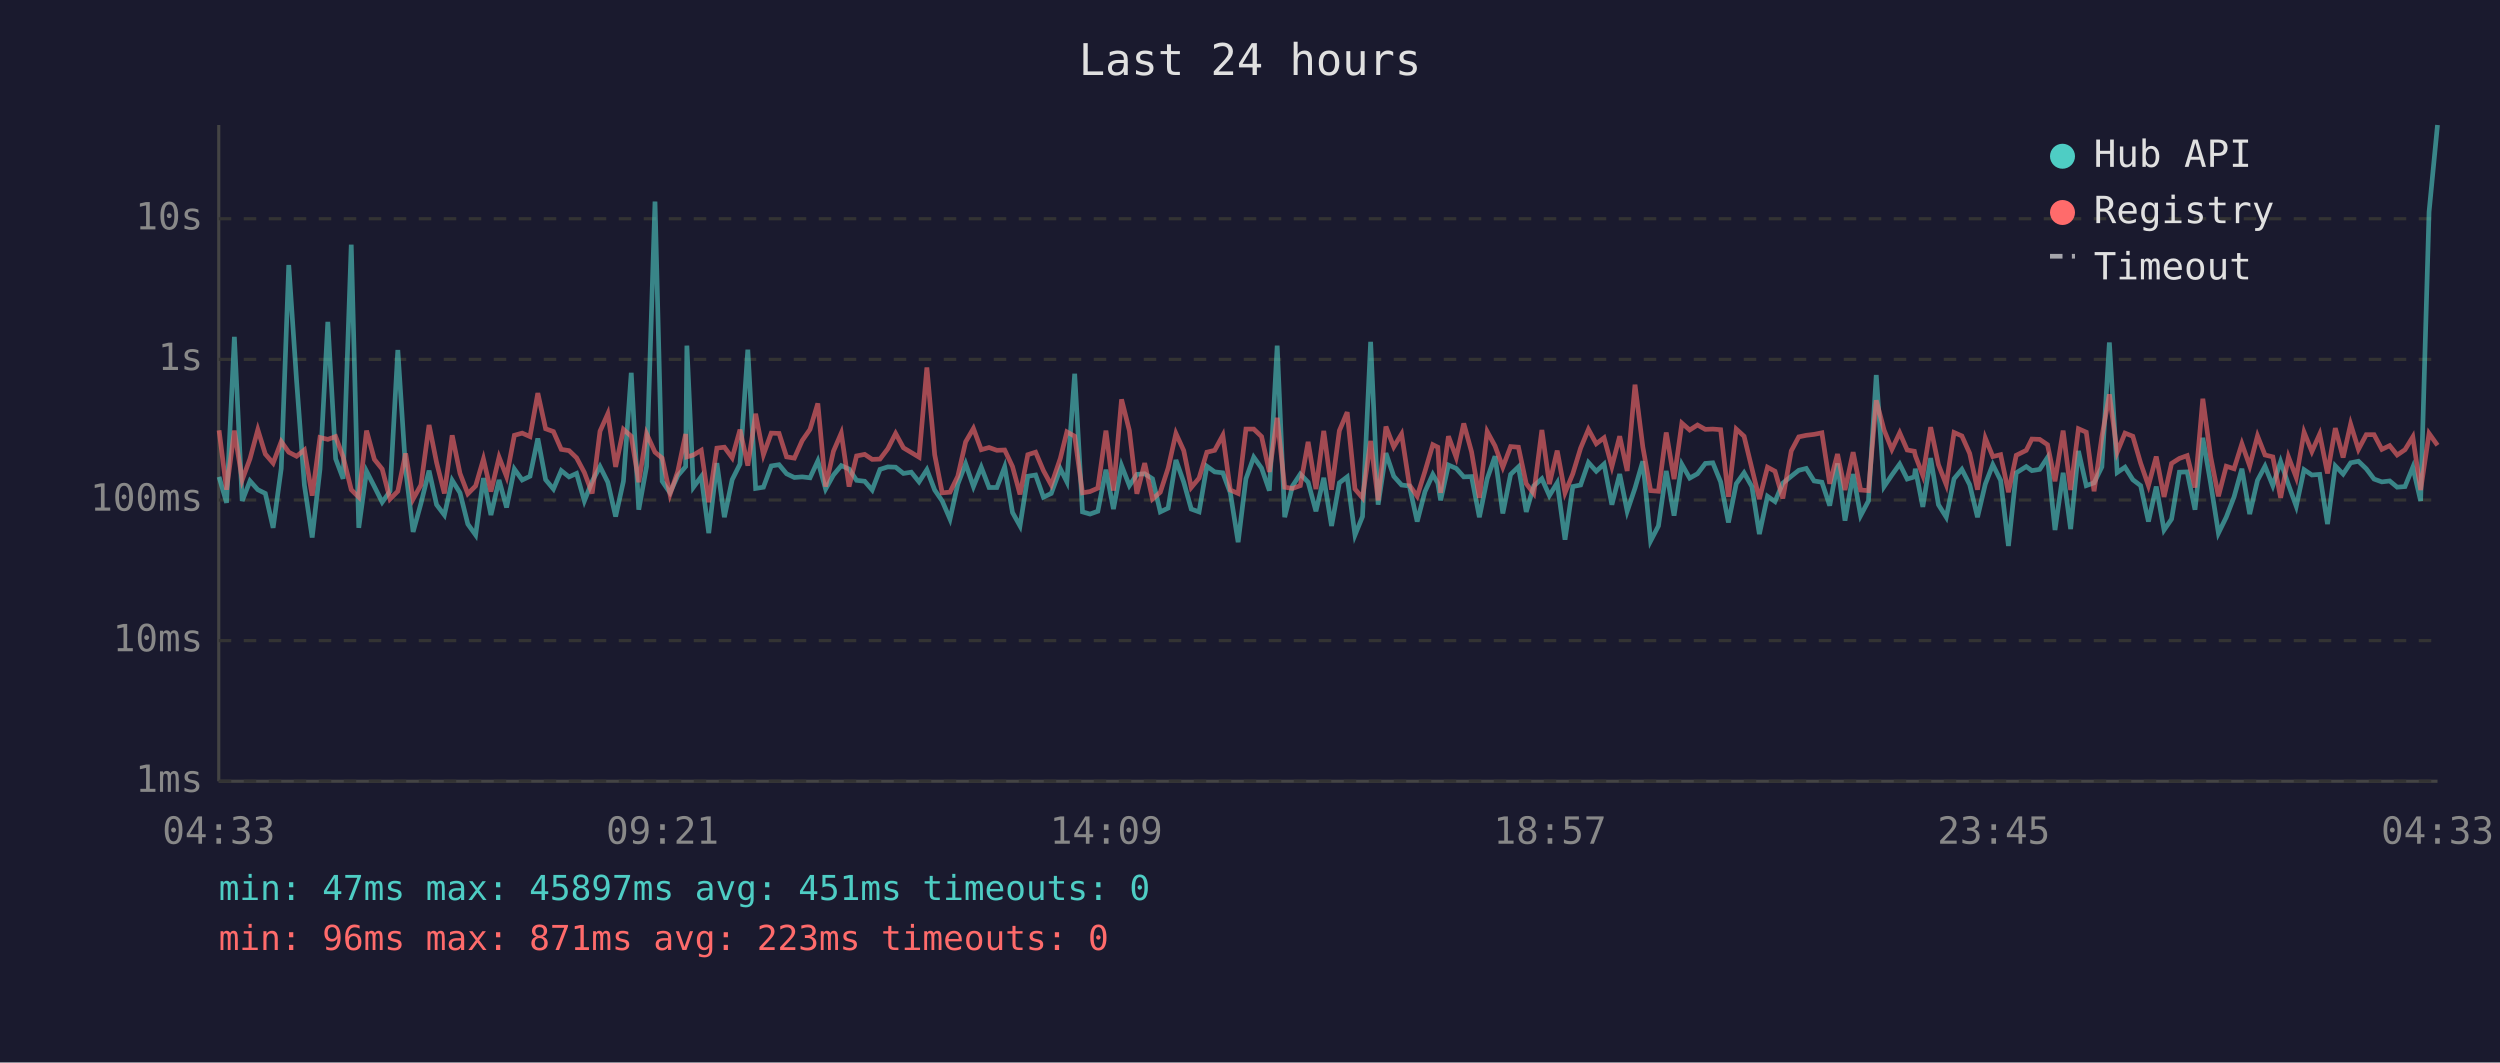
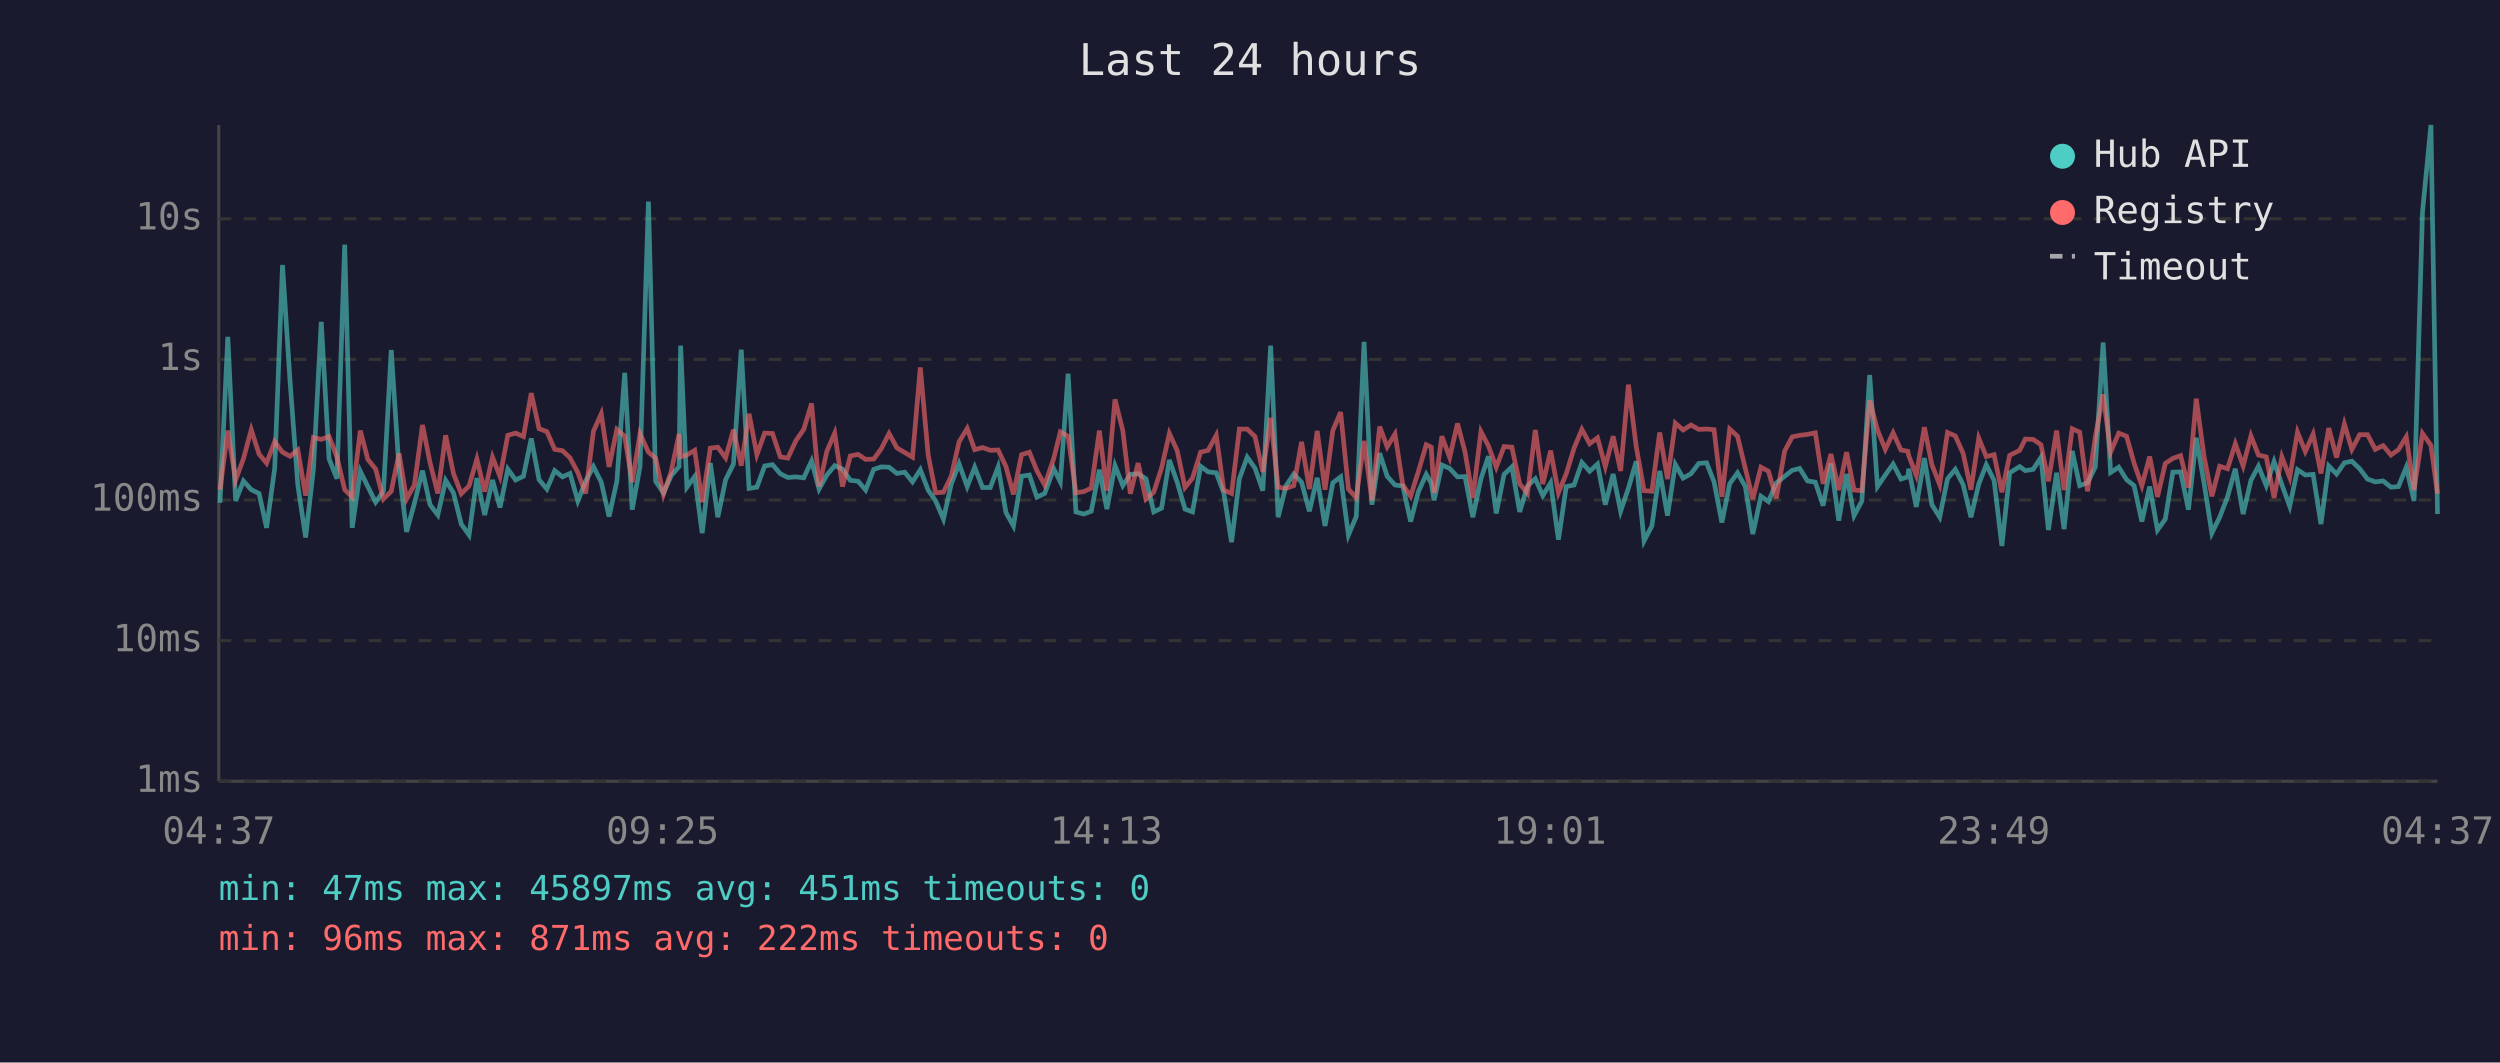
<svg xmlns="http://www.w3.org/2000/svg" viewBox="0 0 800 340" font-family="monospace" font-size="12">
  <rect width="800" height="340" fill="#1a1a2e" />
  <text x="400" y="24" fill="#e0e0e0" font-size="14" text-anchor="middle">Last 24 hours</text>
  <line x1="70" y1="40" x2="70" y2="250" stroke="#444" stroke-width="1" />
  <line x1="70" y1="250" x2="780" y2="250" stroke="#444" stroke-width="1" />
  <line x1="70" y1="250" x2="780" y2="250" stroke="#333" stroke-width="1" stroke-dasharray="4" />
  <text x="65" y="250" fill="#888" text-anchor="end" dominant-baseline="middle">1ms</text>
  <line x1="70" y1="205" x2="780" y2="205" stroke="#333" stroke-width="1" stroke-dasharray="4" />
  <text x="65" y="205" fill="#888" text-anchor="end" dominant-baseline="middle">10ms</text>
  <line x1="70" y1="160" x2="780" y2="160" stroke="#333" stroke-width="1" stroke-dasharray="4" />
  <text x="65" y="160" fill="#888" text-anchor="end" dominant-baseline="middle">100ms</text>
  <line x1="70" y1="115" x2="780" y2="115" stroke="#333" stroke-width="1" stroke-dasharray="4" />
  <text x="65" y="115" fill="#888" text-anchor="end" dominant-baseline="middle">1s</text>
  <line x1="70" y1="70" x2="780" y2="70" stroke="#333" stroke-width="1" stroke-dasharray="4" />
  <text x="65" y="70" fill="#888" text-anchor="end" dominant-baseline="middle">10s</text>
-   <text x="70" y="270" fill="#888" text-anchor="middle">04:33</text>
-   <text x="212" y="270" fill="#888" text-anchor="middle">09:21</text>
-   <text x="354" y="270" fill="#888" text-anchor="middle">14:09</text>
-   <text x="496" y="270" fill="#888" text-anchor="middle">18:57</text>
-   <text x="638" y="270" fill="#888" text-anchor="middle">23:45</text>
-   <text x="780" y="270" fill="#888" text-anchor="middle">04:33</text>
-   <polyline points="70.1,152.6 72.5,160.9 75.0,107.8 77.5,160.3 80.0,153.9 82.5,156.7 84.9,157.9 87.4,168.9 90.0,149.9 92.4,84.8 94.9,121.8 97.4,155.2 99.9,172.0 102.4,150.1 104.9,103.0 107.4,146.8 109.8,153.2 112.4,78.3 114.8,168.9 117.3,150.8 119.8,155.7 122.3,160.7 124.8,157.2 127.3,112.0 129.8,150.3 132.2,170.2 134.7,161.1 137.3,150.6 139.7,161.5 142.2,164.8 144.7,153.7 147.2,157.7 149.7,167.7 152.2,171.2 154.7,153.0 157.1,164.8 159.7,153.6 162.1,162.4 164.6,150.1 167.1,153.6 169.6,152.4 172.1,140.3 174.6,153.5 177.1,156.5 179.6,150.6 182.1,152.6 184.5,151.5 187.0,160.3 189.5,154.0 192.0,149.3 194.5,154.3 197.0,165.3 199.5,154.0 202.0,119.3 204.4,163.1 206.9,149.3 209.6,64.5 211.9,154.0 214.4,157.7 216.9,152.2 219.4,149.3 219.8,110.6 221.9,155.9 224.4,152.5 226.8,170.6 229.4,148.2 231.8,165.5 234.3,153.5 236.8,148.5 239.3,111.9 241.8,156.3 244.3,155.9 246.8,149.1 249.3,148.7 251.7,151.6 254.2,152.8 256.7,152.6 259.2,152.9 261.7,147.5 264.2,156.5 266.7,152.0 269.2,149.0 271.7,150.1 274.1,153.7 276.7,154.0 279.1,156.8 281.6,150.2 284.1,149.4 286.6,149.5 289.1,151.5 291.6,151.1 294.1,154.2 296.6,150.3 299.1,156.8 301.5,160.3 304.0,166.1 306.5,154.9 309.0,148.4 311.5,155.7 314.0,149.5 316.5,156.0 319.0,156.0 321.5,149.4 324.0,164.0 326.4,168.3 328.9,152.4 331.4,152.0 333.9,159.1 336.4,157.9 339.3,150.0 341.4,154.2 343.9,119.6 346.4,163.8 348.8,164.5 351.3,163.6 353.9,150.3 356.3,162.9 358.9,149.0 361.4,155.4 363.8,151.8 366.3,151.6 368.8,153.2 371.3,163.8 373.8,162.6 376.3,147.2 378.8,154.3 381.2,162.9 383.7,163.8 386.2,149.2 388.7,151.0 391.3,151.3 393.7,157.7 396.2,173.5 398.7,153.2 401.2,146.3 403.7,149.8 406.2,157.0 408.7,110.6 411.1,165.5 413.6,155.5 416.1,151.7 418.6,154.3 421.1,163.6 423.6,152.9 426.1,168.3 428.6,154.5 431.1,152.6 433.6,171.2 436.0,165.3 438.6,109.4 441.0,161.5 443.5,145.0 446.0,152.4 448.5,155.2 451.0,155.5 453.5,166.9 456.0,157.3 458.5,151.8 460.1,154.6 461.0,160.1 463.5,148.8 466.0,149.9 468.4,152.6 470.9,152.5 473.4,165.5 475.9,153.2 478.4,146.0 480.9,164.3 483.4,151.8 485.9,149.4 488.4,163.8 490.8,155.5 493.4,153.2 495.8,158.6 498.3,154.5 500.8,172.7 503.3,155.7 505.8,155.2 508.3,148.0 510.8,150.8 513.3,148.5 515.8,161.5 518.3,151.7 520.7,163.6 523.2,156.2 525.7,147.6 528.2,173.1 530.7,168.3 533.2,150.7 535.7,165.0 538.2,148.6 540.7,153.0 543.2,151.6 545.7,148.3 548.1,148.1 550.6,154.2 553.1,167.2 555.6,154.8 558.1,151.3 560.6,155.7 563.0,170.9 565.6,158.8 568.0,160.5 570.5,154.6 573.2,152.4 575.6,150.5 578.0,149.9 580.5,153.9 583.0,154.3 585.5,161.8 588.0,148.3 590.4,166.6 593.0,151.7 595.4,165.0 597.9,160.3 600.4,120.0 602.9,155.7 605.4,152.0 607.9,148.5 610.3,153.3 612.6,152.6 612.9,150.0 615.3,162.2 617.8,146.6 620.3,161.5 622.8,165.5 625.3,153.2 627.8,150.2 630.3,155.1 632.8,165.5 635.3,154.9 637.7,148.7 640.2,153.7 642.7,174.7 645.2,151.3 648.4,149.3 650.2,150.6 652.7,150.2 655.2,146.4 657.6,169.6 660.2,151.3 662.6,169.3 665.1,144.3 667.6,155.4 670.1,154.5 672.6,149.4 675.0,109.6 677.5,151.2 680.0,149.5 682.5,153.5 685.0,155.4 687.5,166.9 690.0,155.7 692.5,169.6 694.9,166.1 697.4,151.1 699.9,151.0 702.4,163.1 704.9,140.1 707.4,154.6 709.9,170.6 712.4,165.5 714.9,159.0 717.4,150.0 719.9,164.5 722.4,153.7 724.8,149.2 727.3,155.4 729.8,147.7 732.3,155.1 734.8,162.0 737.3,150.3 739.8,152.0 742.3,151.8 744.8,167.7 747.3,149.1 749.8,151.7 752.2,148.1 754.7,147.6 757.2,150.0 759.7,153.3 762.2,154.2 764.7,153.9 767.1,155.9 769.6,155.7 772.1,149.5 774.6,160.3 777.3,67.8 780.0,40.0" fill="none" stroke="#4ecdc4" stroke-width="1.5" opacity="0.6" />
-   <polyline points="70.1,137.7 72.5,156.7 75.0,137.8 77.5,153.6 80.0,146.8 82.5,137.5 84.9,145.3 87.4,148.2 90.0,141.3 92.4,144.7 94.9,146.0 97.4,144.0 99.9,158.6 102.4,140.0 104.9,140.6 107.4,139.7 109.8,146.2 112.4,156.7 114.8,159.1 117.3,137.8 119.8,147.0 122.3,150.1 124.8,159.7 127.3,157.2 129.8,145.1 132.2,159.7 134.7,155.2 137.3,136.0 139.7,148.0 142.2,157.9 144.7,139.3 147.2,151.5 149.7,158.0 152.2,155.5 154.7,146.9 157.1,157.3 159.7,146.3 162.1,152.5 164.6,139.3 167.1,138.6 169.6,139.7 172.1,125.8 174.6,137.2 177.1,138.1 179.6,143.8 182.1,144.2 184.5,146.5 187.0,151.2 189.5,157.9 192.0,138.0 194.5,132.4 197.0,149.4 199.5,137.4 202.0,139.6 204.4,154.3 206.9,138.8 209.6,144.7 211.9,146.6 214.4,158.2 216.9,150.8 219.4,138.9 219.8,146.2 221.9,145.6 224.4,144.1 226.8,160.7 229.4,143.4 231.8,143.1 234.3,146.5 236.8,137.5 239.3,149.0 241.8,132.4 244.3,145.5 246.8,138.6 249.3,138.7 251.7,146.2 254.2,146.6 256.7,141.0 259.2,137.4 261.7,129.1 264.2,155.7 266.7,144.4 269.2,138.6 271.7,155.7 274.1,145.9 276.7,145.4 279.1,147.0 281.6,146.9 284.1,143.6 286.6,138.7 289.1,143.3 291.6,144.8 294.1,146.3 296.6,117.6 299.1,145.5 301.5,157.7 304.0,157.5 306.5,152.4 309.0,141.4 311.5,137.1 314.0,143.9 316.5,143.2 319.0,144.1 321.5,144.0 324.0,149.3 326.4,158.2 328.9,145.5 331.4,144.7 333.9,150.6 336.4,155.2 339.3,146.7 341.4,138.2 343.9,139.6 346.4,157.7 348.8,157.3 351.3,156.2 353.9,137.8 356.3,157.0 358.9,127.8 361.4,137.8 363.8,158.0 366.3,148.2 368.8,159.7 371.3,157.5 373.8,149.8 376.3,138.7 378.8,144.2 381.2,156.0 383.7,153.0 386.2,144.7 388.7,144.1 391.3,139.3 393.7,156.8 396.2,157.9 398.7,137.3 401.2,137.3 403.7,139.7 406.2,151.0 408.7,133.7 411.1,155.9 413.6,156.3 416.1,155.4 418.6,141.4 421.1,156.5 423.6,137.9 426.1,156.7 428.6,137.8 431.1,131.9 433.6,156.5 436.0,159.3 438.6,141.1 441.0,160.1 443.5,136.5 446.0,143.0 448.5,138.9 451.0,155.2 453.5,158.8 456.0,150.8 458.5,142.3 460.1,143.1 461.0,157.7 463.5,139.6 466.0,146.4 468.4,135.5 470.9,144.6 473.4,159.3 475.9,138.1 478.4,142.7 480.9,149.5 483.4,142.9 485.9,143.1 488.4,154.8 490.8,157.9 493.4,137.6 495.8,154.9 498.3,144.2 500.8,157.7 503.3,151.6 505.8,143.4 508.3,137.4 510.8,142.0 513.3,140.1 515.8,149.3 518.3,139.6 520.7,150.7 523.2,123.1 525.7,143.0 528.2,157.0 530.7,157.2 533.2,138.4 535.7,153.3 538.2,135.4 540.7,137.6 543.2,136.0 545.7,137.4 548.1,137.3 550.6,137.5 553.1,159.0 555.6,137.3 558.1,139.6 560.6,149.9 563.0,159.7 565.6,149.5 568.0,150.8 570.5,159.5 573.2,144.3 575.6,139.8 578.0,139.3 580.5,139.0 583.0,138.5 585.5,154.8 588.0,145.3 590.4,156.8 593.0,144.7 595.4,156.8 597.9,157.0 600.4,128.1 602.9,137.6 605.4,143.8 607.9,138.5 610.3,144.0 612.6,144.4 612.9,145.8 615.3,152.1 617.8,136.7 620.3,148.7 622.8,155.1 625.3,138.4 627.8,139.5 630.3,145.1 632.8,156.7 635.3,140.2 637.7,146.1 640.2,145.5 642.7,157.5 645.2,145.7 648.4,144.1 650.2,140.5 652.7,140.6 655.2,142.3 657.6,154.0 660.2,137.8 662.6,156.8 665.1,137.2 667.6,138.3 670.1,157.2 672.6,139.8 675.0,126.2 677.5,144.7 680.0,138.6 682.5,139.6 685.0,148.2 687.5,155.4 690.0,146.1 692.5,159.0 694.9,148.3 697.4,146.7 699.9,145.8 702.4,156.0 704.9,127.6 707.4,146.1 709.9,158.8 712.4,149.2 714.9,150.0 717.4,142.0 719.9,149.1 722.4,139.5 724.8,145.6 727.3,146.2 729.8,159.3 732.3,146.2 734.8,152.8 737.3,138.3 739.8,144.5 742.3,138.9 744.8,151.5 747.3,137.0 749.8,146.4 752.2,135.7 754.7,143.8 757.2,139.1 759.7,139.1 762.2,143.8 764.7,142.6 767.1,145.6 769.6,143.9 772.1,139.8 774.6,156.8 777.3,138.7 780.0,142.5" fill="none" stroke="#ff6b6b" stroke-width="1.5" opacity="0.6" />
+   <text x="70" y="270" fill="#888" text-anchor="middle">04:37</text>
+   <text x="212" y="270" fill="#888" text-anchor="middle">09:25</text>
+   <text x="354" y="270" fill="#888" text-anchor="middle">14:13</text>
+   <text x="496" y="270" fill="#888" text-anchor="middle">19:01</text>
+   <text x="638" y="270" fill="#888" text-anchor="middle">23:49</text>
+   <text x="780" y="270" fill="#888" text-anchor="middle">04:37</text>
+   <polyline points="70.4,160.9 72.9,107.8 75.4,160.3 77.9,153.9 80.4,156.7 82.9,157.9 85.3,168.9 87.9,149.9 90.4,84.8 92.8,121.8 95.3,155.2 97.8,172.0 100.3,150.1 102.8,103.0 105.3,146.8 107.8,153.2 110.3,78.3 112.7,168.9 115.3,150.8 117.7,155.7 120.2,160.7 122.7,157.2 125.2,112.0 127.7,150.3 130.1,170.2 132.6,161.1 135.2,150.6 137.6,161.5 140.1,164.8 142.6,153.7 145.1,157.7 147.6,167.7 150.1,171.2 152.6,153.0 155.1,164.8 157.6,153.6 160.0,162.4 162.5,150.1 165.0,153.6 167.5,152.4 170.0,140.3 172.5,153.5 175.0,156.5 177.5,150.6 180.0,152.6 182.4,151.5 184.9,160.3 187.4,154.0 189.9,149.3 192.4,154.3 194.9,165.3 197.4,154.0 199.9,119.3 202.3,163.1 204.8,149.3 207.5,64.5 209.8,154.0 212.3,157.7 214.8,152.2 217.3,149.3 217.8,110.6 219.8,155.9 222.3,152.5 224.7,170.6 227.3,148.2 229.7,165.5 232.2,153.5 234.7,148.5 237.2,111.9 239.7,156.3 242.2,155.9 244.7,149.1 247.2,148.7 249.7,151.6 252.1,152.8 254.7,152.6 257.2,152.9 259.7,147.5 262.1,156.5 264.6,152.0 267.1,149.0 269.6,150.1 272.1,153.7 274.6,154.0 277.0,156.8 279.6,150.2 282.0,149.4 284.5,149.5 287.0,151.5 289.5,151.1 292.0,154.2 294.5,150.3 297.0,156.8 299.4,160.3 301.9,166.1 304.4,154.9 306.9,148.4 309.5,155.7 311.9,149.5 314.4,156.0 316.9,156.0 319.4,149.4 321.9,164.0 324.3,168.3 326.9,152.4 329.4,152.0 331.8,159.1 334.3,157.9 337.2,150.0 339.3,154.2 341.8,119.6 344.3,163.8 346.8,164.5 349.2,163.6 351.8,150.3 354.2,162.9 356.8,149.0 359.3,155.4 361.7,151.8 364.2,151.6 366.7,153.2 369.2,163.8 371.7,162.6 374.2,147.2 376.7,154.3 379.2,162.9 381.6,163.8 384.2,149.2 386.6,151.0 389.2,151.3 391.6,157.7 394.1,173.5 396.6,153.2 399.1,146.3 401.6,149.8 404.1,157.0 406.6,110.6 409.0,165.5 411.5,155.5 414.0,151.7 416.5,154.3 419.0,163.6 421.5,152.9 424.0,168.3 426.5,154.5 429.0,152.6 431.5,171.2 434.0,165.3 436.5,109.4 439.0,161.5 441.5,145.0 443.9,152.4 446.4,155.2 448.9,155.5 451.4,166.9 453.9,157.3 456.4,151.8 458.0,154.6 458.9,160.1 461.4,148.8 463.9,149.9 466.4,152.6 468.8,152.5 471.3,165.5 473.9,153.2 476.3,146.0 478.8,164.3 481.3,151.8 483.8,149.4 486.3,163.8 488.8,155.5 491.3,153.2 493.7,158.6 496.2,154.5 498.7,172.7 501.2,155.7 503.7,155.2 506.2,148.0 508.7,150.8 511.2,148.5 513.7,161.5 516.2,151.7 518.6,163.6 521.1,156.2 523.6,147.6 526.1,173.1 528.6,168.3 531.1,150.7 533.6,165.0 536.1,148.6 538.6,153.0 541.1,151.6 543.6,148.3 546.1,148.1 548.5,154.2 551.0,167.2 553.5,154.8 556.0,151.3 558.5,155.7 560.9,170.9 563.5,158.8 565.9,160.5 568.4,154.6 571.1,152.4 573.5,150.5 575.9,149.9 578.4,153.9 580.9,154.3 583.4,161.8 585.9,148.3 588.4,166.6 590.9,151.7 593.3,165.0 595.8,160.3 598.3,120.0 600.8,155.7 603.3,152.0 605.8,148.5 608.3,153.3 610.5,152.6 610.8,150.0 613.2,162.2 615.8,146.6 618.2,161.5 620.7,165.5 623.2,153.2 625.7,150.2 628.2,155.1 630.7,165.5 633.2,154.9 635.6,148.7 638.1,153.7 640.6,174.7 643.1,151.3 646.3,149.3 648.1,150.6 650.6,150.2 653.1,146.4 655.5,169.6 658.1,151.3 660.5,169.3 663.1,144.3 665.5,155.4 668.0,154.5 670.5,149.4 673.0,109.6 675.4,151.2 678.0,149.5 680.5,153.5 682.9,155.4 685.4,166.9 687.9,155.7 690.4,169.6 692.9,166.1 695.3,151.1 697.8,151.0 700.3,163.1 702.8,140.1 705.3,154.6 707.8,170.6 710.3,165.5 712.8,159.0 715.3,150.0 717.8,164.5 720.3,153.7 722.7,149.2 725.2,155.4 727.7,147.7 730.2,155.1 732.7,162.0 735.2,150.3 737.7,152.0 740.2,151.8 742.7,167.7 745.2,149.1 747.7,151.7 750.2,148.1 752.6,147.6 755.1,150.0 757.6,153.3 760.1,154.2 762.6,153.9 765.1,155.9 767.5,155.7 770.0,149.5 772.5,160.3 775.2,67.8 777.9,40.0 780.0,164.5" fill="none" stroke="#4ecdc4" stroke-width="1.5" opacity="0.6" />
+   <polyline points="70.4,156.7 72.9,137.8 75.4,153.6 77.9,146.8 80.4,137.5 82.9,145.3 85.3,148.2 87.9,141.3 90.4,144.7 92.8,146.0 95.3,144.0 97.8,158.6 100.3,140.0 102.8,140.6 105.3,139.7 107.8,146.2 110.3,156.7 112.7,159.1 115.3,137.8 117.7,147.0 120.2,150.1 122.7,159.7 125.2,157.2 127.7,145.1 130.1,159.7 132.6,155.2 135.2,136.0 137.6,148.0 140.1,157.9 142.6,139.3 145.1,151.5 147.6,158.0 150.1,155.5 152.6,146.9 155.1,157.3 157.6,146.3 160.0,152.5 162.5,139.3 165.0,138.6 167.5,139.7 170.0,125.8 172.5,137.2 175.0,138.1 177.5,143.8 180.0,144.2 182.4,146.5 184.9,151.2 187.4,157.9 189.9,138.0 192.4,132.4 194.9,149.4 197.4,137.4 199.9,139.6 202.3,154.3 204.8,138.8 207.5,144.7 209.8,146.6 212.3,158.2 214.8,150.8 217.3,138.9 217.8,146.2 219.8,145.6 222.3,144.1 224.7,160.7 227.3,143.4 229.7,143.1 232.2,146.5 234.7,137.5 237.2,149.0 239.7,132.4 242.2,145.5 244.7,138.6 247.2,138.7 249.7,146.2 252.1,146.6 254.7,141.0 257.2,137.4 259.7,129.1 262.1,155.7 264.6,144.4 267.1,138.6 269.6,155.7 272.1,145.9 274.6,145.4 277.0,147.0 279.6,146.9 282.0,143.6 284.5,138.7 287.0,143.3 289.5,144.8 292.0,146.3 294.5,117.6 297.0,145.5 299.4,157.7 301.9,157.5 304.4,152.4 306.9,141.4 309.5,137.1 311.9,143.9 314.4,143.2 316.9,144.1 319.4,144.0 321.9,149.3 324.3,158.2 326.9,145.5 329.4,144.7 331.8,150.6 334.3,155.2 337.2,146.7 339.3,138.2 341.8,139.6 344.3,157.7 346.8,157.3 349.2,156.2 351.8,137.8 354.2,157.0 356.8,127.8 359.3,137.8 361.7,158.0 364.2,148.2 366.7,159.7 369.2,157.5 371.7,149.8 374.2,138.7 376.7,144.2 379.2,156.0 381.6,153.0 384.2,144.7 386.6,144.1 389.2,139.3 391.6,156.8 394.1,157.9 396.6,137.3 399.1,137.3 401.6,139.7 404.1,151.0 406.6,133.7 409.0,155.9 411.5,156.3 414.0,155.4 416.5,141.4 419.0,156.5 421.5,137.9 424.0,156.7 426.5,137.8 429.0,131.9 431.5,156.5 434.0,159.3 436.5,141.1 439.0,160.1 441.5,136.5 443.9,143.0 446.4,138.9 448.9,155.2 451.4,158.8 453.9,150.8 456.4,142.3 458.0,143.1 458.9,157.7 461.4,139.6 463.9,146.4 466.4,135.5 468.8,144.6 471.3,159.3 473.9,138.1 476.3,142.7 478.8,149.5 481.3,142.9 483.8,143.1 486.3,154.8 488.8,157.9 491.3,137.6 493.7,154.9 496.2,144.2 498.7,157.7 501.2,151.6 503.7,143.4 506.2,137.4 508.7,142.0 511.2,140.1 513.7,149.3 516.2,139.6 518.6,150.7 521.1,123.1 523.6,143.0 526.1,157.0 528.6,157.2 531.1,138.4 533.6,153.3 536.1,135.4 538.6,137.6 541.1,136.0 543.6,137.4 546.1,137.3 548.5,137.5 551.0,159.0 553.5,137.3 556.0,139.6 558.5,149.9 560.9,159.7 563.5,149.5 565.9,150.8 568.4,159.5 571.1,144.3 573.5,139.8 575.9,139.3 578.4,139.0 580.9,138.5 583.4,154.8 585.9,145.3 588.4,156.8 590.9,144.7 593.3,156.8 595.8,157.0 598.3,128.1 600.8,137.6 603.3,143.8 605.8,138.5 608.3,144.0 610.5,144.4 610.8,145.8 613.2,152.1 615.8,136.7 618.2,148.7 620.7,155.1 623.2,138.4 625.7,139.5 628.2,145.1 630.7,156.7 633.2,140.2 635.6,146.1 638.1,145.5 640.6,157.5 643.1,145.7 646.3,144.1 648.1,140.5 650.6,140.6 653.1,142.3 655.5,154.0 658.1,137.8 660.5,156.8 663.1,137.2 665.5,138.3 668.0,157.2 670.5,139.8 673.0,126.2 675.4,144.7 678.0,138.6 680.5,139.6 682.9,148.2 685.4,155.4 687.9,146.1 690.4,159.0 692.9,148.3 695.3,146.7 697.8,145.8 700.3,156.0 702.8,127.6 705.3,146.1 707.8,158.8 710.3,149.2 712.8,150.0 715.3,142.0 717.8,149.1 720.3,139.5 722.7,145.6 725.2,146.2 727.7,159.3 730.2,146.2 732.7,152.8 735.2,138.3 737.7,144.5 740.2,138.9 742.7,151.5 745.2,137.0 747.7,146.4 750.2,135.7 752.6,143.8 755.1,139.1 757.6,139.1 760.1,143.8 762.6,142.6 765.1,145.6 767.5,143.9 770.0,139.8 772.5,156.8 775.2,138.7 777.9,142.5 780.0,158.0" fill="none" stroke="#ff6b6b" stroke-width="1.5" opacity="0.6" />
  <circle cx="660" cy="50" r="4" fill="#4ecdc4" />
  <text x="670" y="50" fill="#e0e0e0" dominant-baseline="middle">Hub API</text>
  <circle cx="660" cy="68" r="4" fill="#ff6b6b" />
  <text x="670" y="68" fill="#e0e0e0" dominant-baseline="middle">Registry</text>
  <line x1="656" y1="82" x2="664" y2="82" stroke="#e0e0e0" stroke-width="1.5" stroke-dasharray="4,3" opacity="0.7" />
  <text x="670" y="86" fill="#e0e0e0" dominant-baseline="middle">Timeout</text>
  <text x="70" y="288" fill="#4ecdc4" font-size="11">min: 47ms  max: 45897ms  avg: 451ms  timeouts: 0</text>
-   <text x="70" y="304" fill="#ff6b6b" font-size="11">min: 96ms  max: 871ms  avg: 223ms  timeouts: 0</text>
+   <text x="70" y="304" fill="#ff6b6b" font-size="11">min: 96ms  max: 871ms  avg: 222ms  timeouts: 0</text>
</svg>
